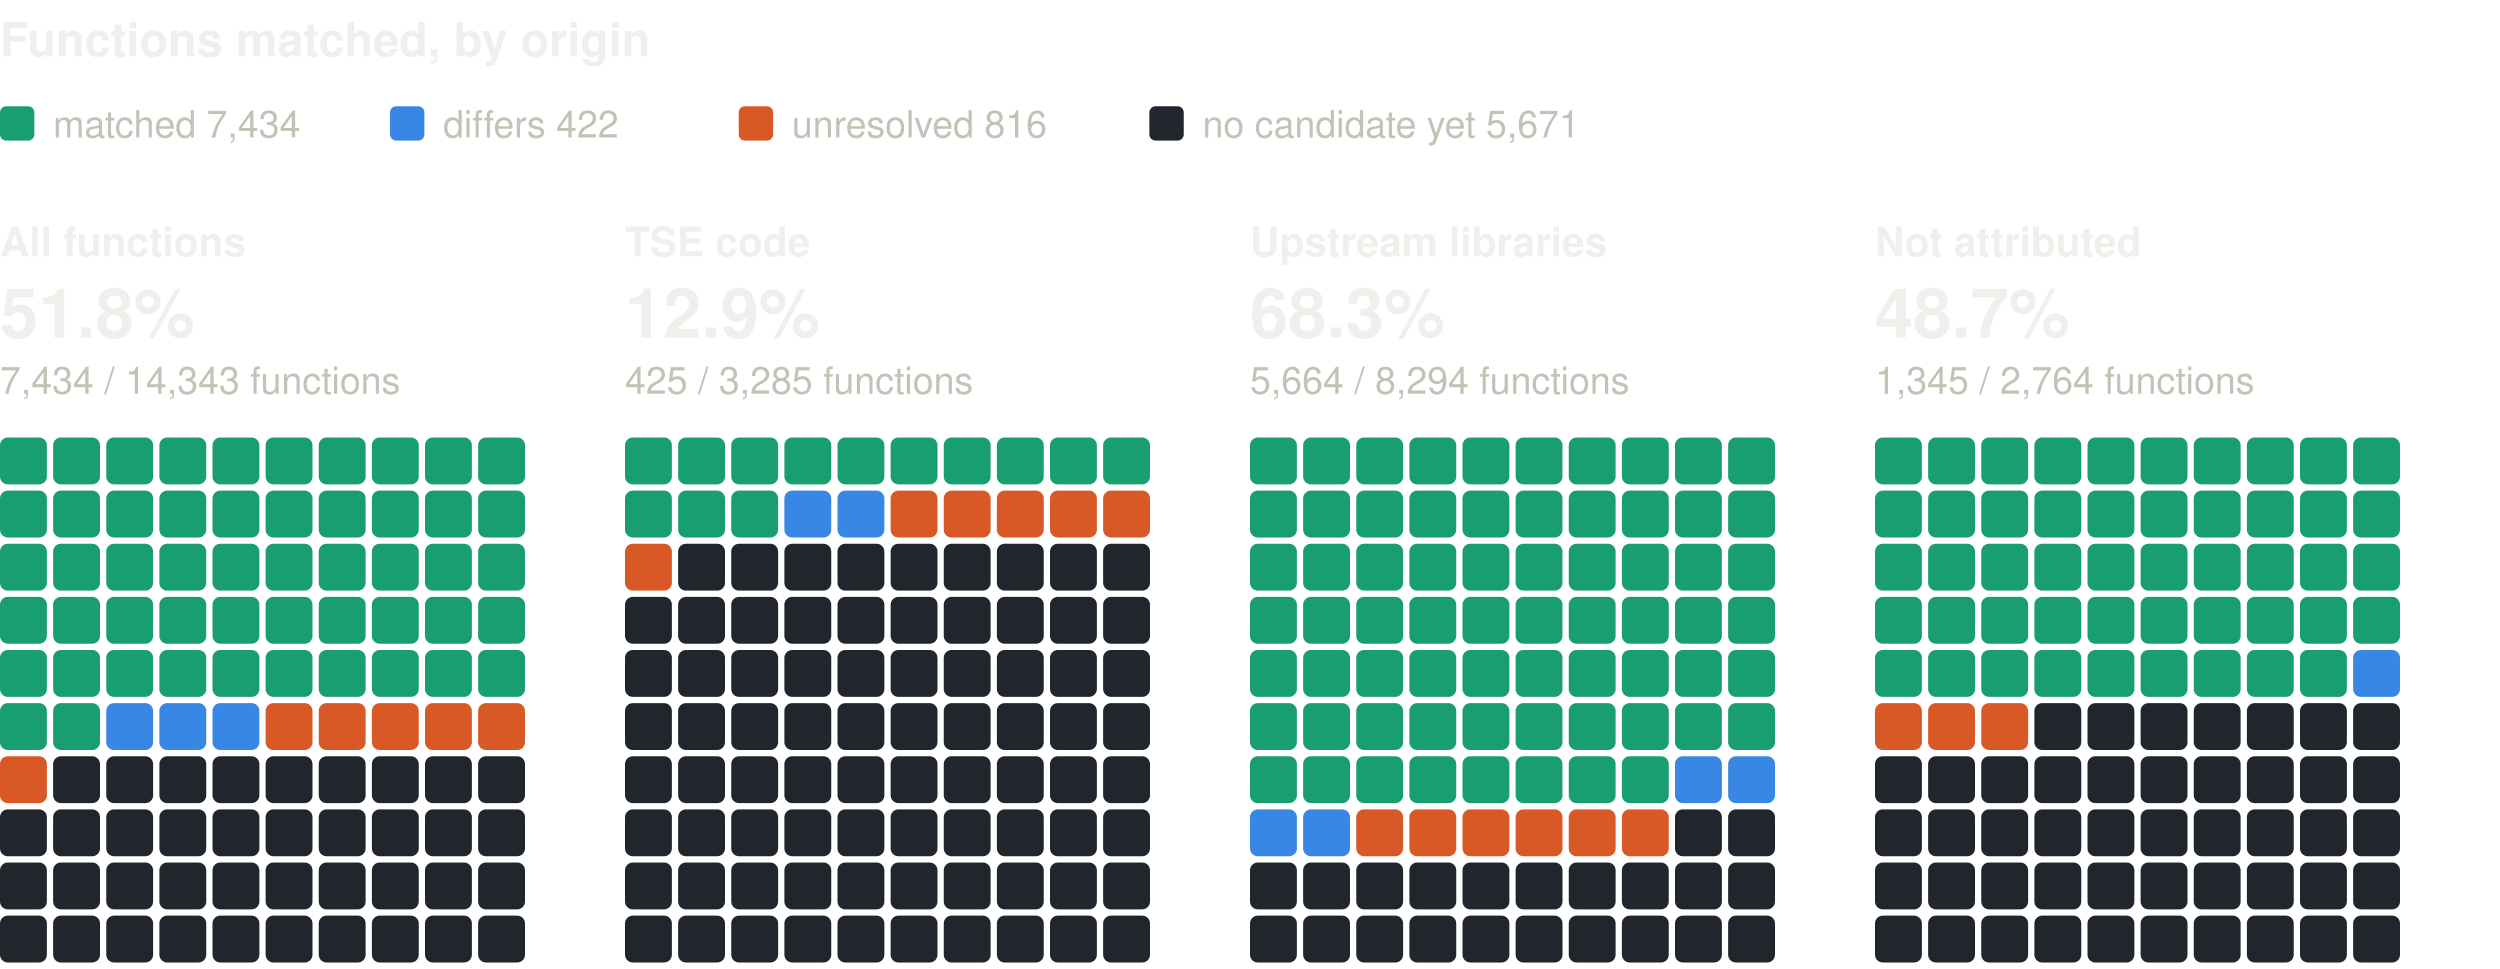
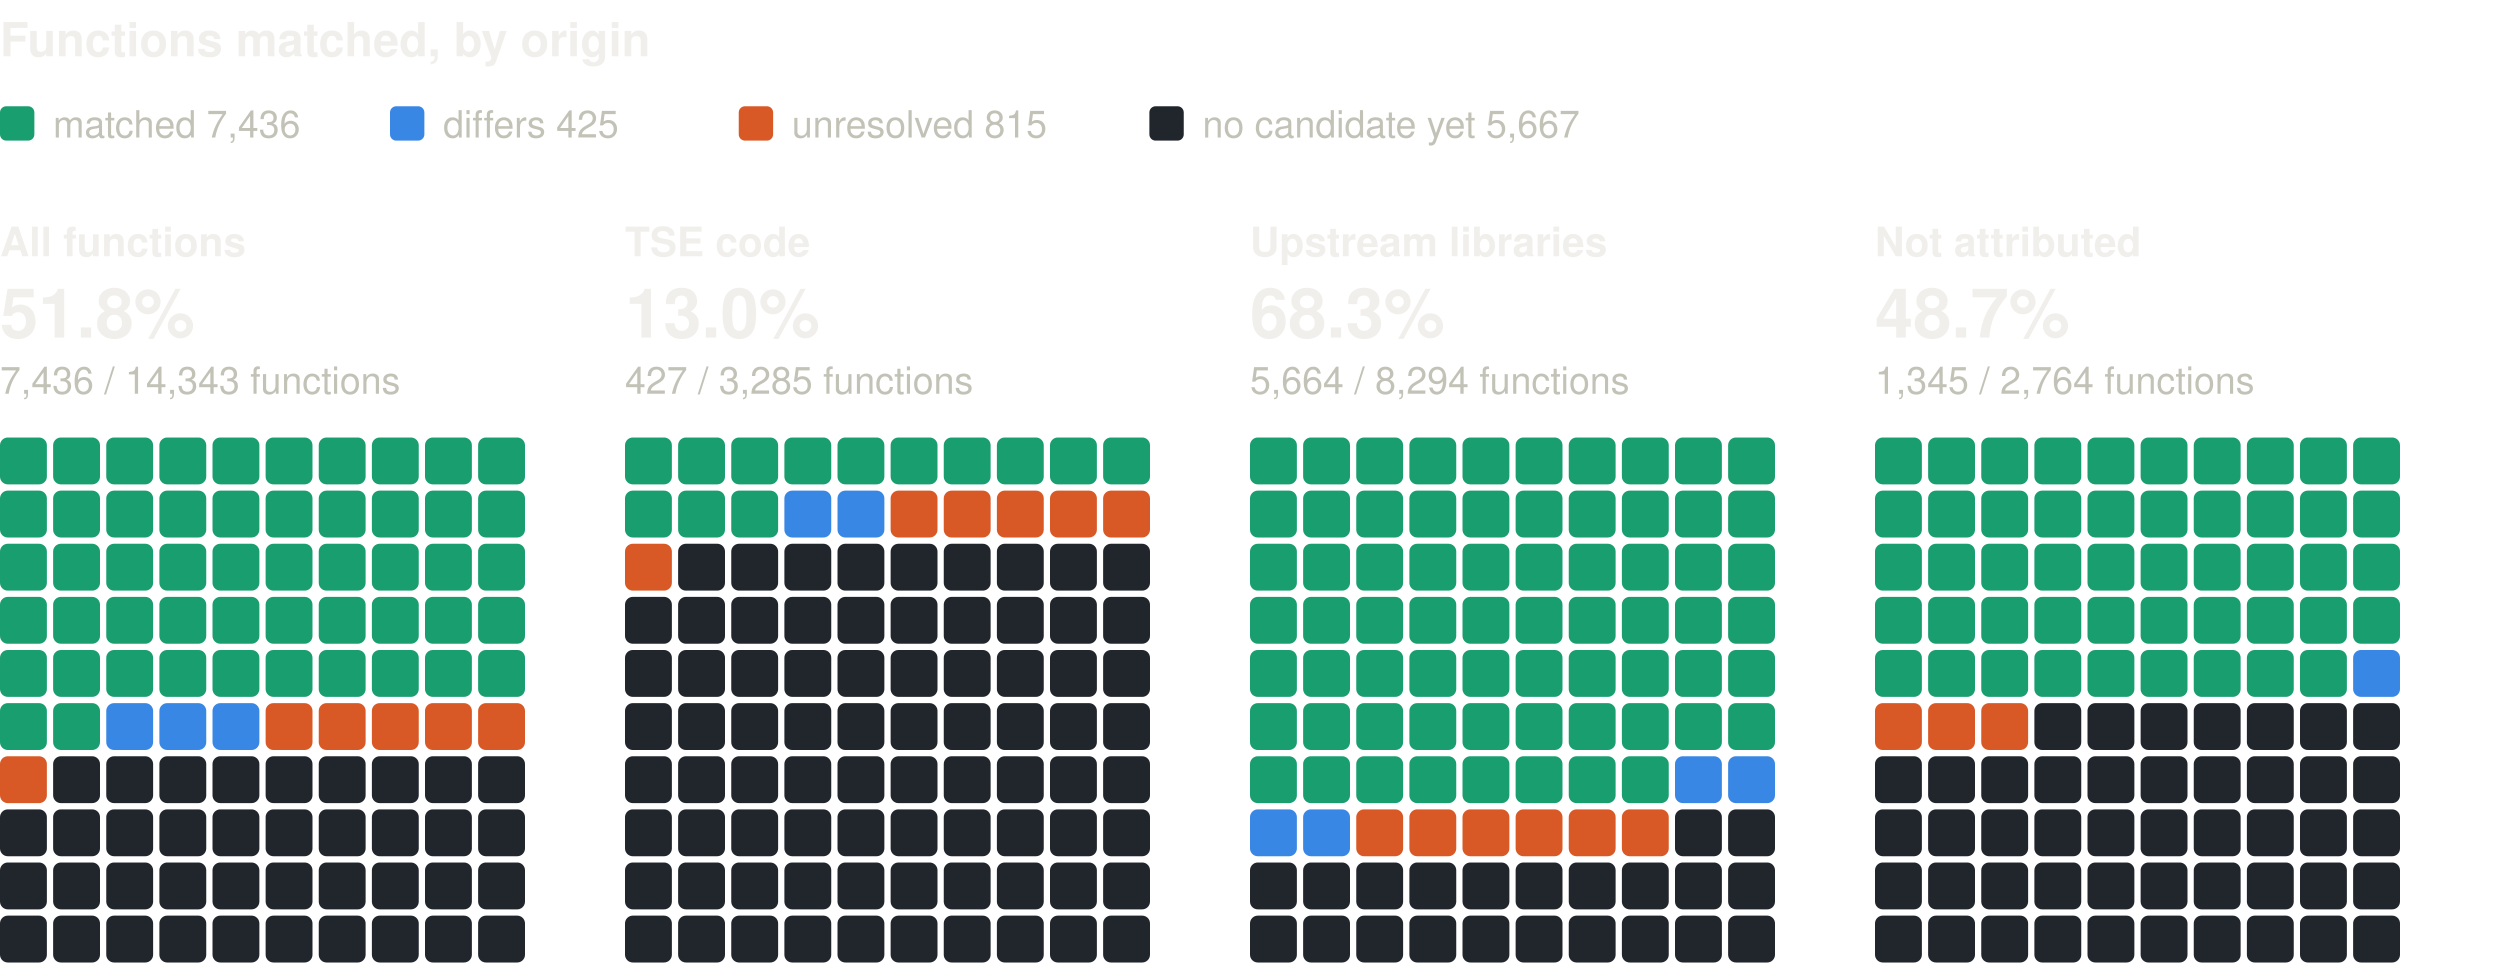
<svg xmlns="http://www.w3.org/2000/svg" width="800" height="310" viewBox="0 0 800 310" role="img" aria-label="Functions matched, by origin: one square per percent, coloured by verdict" font-family="system-ui, -apple-system, 'Segoe UI', Helvetica, Arial, sans-serif">
  <text x="0" y="18" font-size="15" fill="#f0efec" font-weight="600">Functions matched, by origin</text>
  <rect x="0" y="34" width="11" height="11" rx="2" fill="#199e70" />
-   <text x="17" y="44" font-size="12" fill="#c3c2b7">matched 7,434</text>
+   <text x="17" y="44" font-size="12" fill="#c3c2b7">matched 7,436</text>
  <rect x="124.8" y="34" width="11" height="11" rx="2" fill="#3987e5" />
-   <text x="141.8" y="44" font-size="12" fill="#c3c2b7">differs 422</text>
+   <text x="141.8" y="44" font-size="12" fill="#c3c2b7">differs 425</text>
  <rect x="236.4" y="34" width="11" height="11" rx="2" fill="#d95926" />
-   <text x="253.4" y="44" font-size="12" fill="#c3c2b7">unresolved 816</text>
+   <text x="253.4" y="44" font-size="12" fill="#c3c2b7">unresolved 815</text>
  <rect x="367.8" y="34" width="11" height="11" rx="2" fill="#21262d" />
-   <text x="384.8" y="44" font-size="12" fill="#c3c2b7">no candidate yet 5,671</text>
+   <text x="384.8" y="44" font-size="12" fill="#c3c2b7">no candidate yet 5,667</text>
  <text x="0" y="82" font-size="13" fill="#f0efec" font-weight="600">All functions</text>
  <text x="0" y="108" font-size="22" fill="#f0efec" font-weight="600">51.8%</text>
-   <text x="0" y="126" font-size="12" fill="#c3c2b7">7,434 / 14,343 functions</text>
+   <text x="0" y="126" font-size="12" fill="#c3c2b7">7,436 / 14,343 functions</text>
  <rect x="0" y="140" width="15" height="15" rx="2.5" fill="#199e70" />
  <rect x="17" y="140" width="15" height="15" rx="2.5" fill="#199e70" />
  <rect x="34" y="140" width="15" height="15" rx="2.5" fill="#199e70" />
  <rect x="51" y="140" width="15" height="15" rx="2.5" fill="#199e70" />
  <rect x="68" y="140" width="15" height="15" rx="2.5" fill="#199e70" />
  <rect x="85" y="140" width="15" height="15" rx="2.5" fill="#199e70" />
  <rect x="102" y="140" width="15" height="15" rx="2.5" fill="#199e70" />
  <rect x="119" y="140" width="15" height="15" rx="2.5" fill="#199e70" />
  <rect x="136" y="140" width="15" height="15" rx="2.5" fill="#199e70" />
  <rect x="153" y="140" width="15" height="15" rx="2.5" fill="#199e70" />
  <rect x="0" y="157" width="15" height="15" rx="2.5" fill="#199e70" />
  <rect x="17" y="157" width="15" height="15" rx="2.5" fill="#199e70" />
  <rect x="34" y="157" width="15" height="15" rx="2.5" fill="#199e70" />
  <rect x="51" y="157" width="15" height="15" rx="2.5" fill="#199e70" />
  <rect x="68" y="157" width="15" height="15" rx="2.5" fill="#199e70" />
  <rect x="85" y="157" width="15" height="15" rx="2.5" fill="#199e70" />
  <rect x="102" y="157" width="15" height="15" rx="2.5" fill="#199e70" />
  <rect x="119" y="157" width="15" height="15" rx="2.5" fill="#199e70" />
  <rect x="136" y="157" width="15" height="15" rx="2.5" fill="#199e70" />
  <rect x="153" y="157" width="15" height="15" rx="2.5" fill="#199e70" />
  <rect x="0" y="174" width="15" height="15" rx="2.5" fill="#199e70" />
  <rect x="17" y="174" width="15" height="15" rx="2.5" fill="#199e70" />
  <rect x="34" y="174" width="15" height="15" rx="2.5" fill="#199e70" />
  <rect x="51" y="174" width="15" height="15" rx="2.5" fill="#199e70" />
  <rect x="68" y="174" width="15" height="15" rx="2.5" fill="#199e70" />
  <rect x="85" y="174" width="15" height="15" rx="2.5" fill="#199e70" />
  <rect x="102" y="174" width="15" height="15" rx="2.5" fill="#199e70" />
  <rect x="119" y="174" width="15" height="15" rx="2.5" fill="#199e70" />
  <rect x="136" y="174" width="15" height="15" rx="2.5" fill="#199e70" />
  <rect x="153" y="174" width="15" height="15" rx="2.5" fill="#199e70" />
  <rect x="0" y="191" width="15" height="15" rx="2.5" fill="#199e70" />
  <rect x="17" y="191" width="15" height="15" rx="2.5" fill="#199e70" />
  <rect x="34" y="191" width="15" height="15" rx="2.5" fill="#199e70" />
  <rect x="51" y="191" width="15" height="15" rx="2.5" fill="#199e70" />
  <rect x="68" y="191" width="15" height="15" rx="2.5" fill="#199e70" />
  <rect x="85" y="191" width="15" height="15" rx="2.5" fill="#199e70" />
  <rect x="102" y="191" width="15" height="15" rx="2.5" fill="#199e70" />
  <rect x="119" y="191" width="15" height="15" rx="2.5" fill="#199e70" />
  <rect x="136" y="191" width="15" height="15" rx="2.5" fill="#199e70" />
  <rect x="153" y="191" width="15" height="15" rx="2.5" fill="#199e70" />
  <rect x="0" y="208" width="15" height="15" rx="2.5" fill="#199e70" />
  <rect x="17" y="208" width="15" height="15" rx="2.5" fill="#199e70" />
  <rect x="34" y="208" width="15" height="15" rx="2.5" fill="#199e70" />
  <rect x="51" y="208" width="15" height="15" rx="2.5" fill="#199e70" />
  <rect x="68" y="208" width="15" height="15" rx="2.5" fill="#199e70" />
  <rect x="85" y="208" width="15" height="15" rx="2.5" fill="#199e70" />
  <rect x="102" y="208" width="15" height="15" rx="2.5" fill="#199e70" />
  <rect x="119" y="208" width="15" height="15" rx="2.5" fill="#199e70" />
  <rect x="136" y="208" width="15" height="15" rx="2.5" fill="#199e70" />
  <rect x="153" y="208" width="15" height="15" rx="2.5" fill="#199e70" />
  <rect x="0" y="225" width="15" height="15" rx="2.5" fill="#199e70" />
  <rect x="17" y="225" width="15" height="15" rx="2.5" fill="#199e70" />
  <rect x="34" y="225" width="15" height="15" rx="2.5" fill="#3987e5" />
  <rect x="51" y="225" width="15" height="15" rx="2.5" fill="#3987e5" />
  <rect x="68" y="225" width="15" height="15" rx="2.5" fill="#3987e5" />
  <rect x="85" y="225" width="15" height="15" rx="2.5" fill="#d95926" />
  <rect x="102" y="225" width="15" height="15" rx="2.5" fill="#d95926" />
  <rect x="119" y="225" width="15" height="15" rx="2.5" fill="#d95926" />
  <rect x="136" y="225" width="15" height="15" rx="2.5" fill="#d95926" />
  <rect x="153" y="225" width="15" height="15" rx="2.5" fill="#d95926" />
  <rect x="0" y="242" width="15" height="15" rx="2.5" fill="#d95926" />
  <rect x="17" y="242" width="15" height="15" rx="2.5" fill="#21262d" />
  <rect x="34" y="242" width="15" height="15" rx="2.5" fill="#21262d" />
  <rect x="51" y="242" width="15" height="15" rx="2.5" fill="#21262d" />
  <rect x="68" y="242" width="15" height="15" rx="2.5" fill="#21262d" />
  <rect x="85" y="242" width="15" height="15" rx="2.5" fill="#21262d" />
  <rect x="102" y="242" width="15" height="15" rx="2.5" fill="#21262d" />
  <rect x="119" y="242" width="15" height="15" rx="2.5" fill="#21262d" />
  <rect x="136" y="242" width="15" height="15" rx="2.5" fill="#21262d" />
  <rect x="153" y="242" width="15" height="15" rx="2.5" fill="#21262d" />
  <rect x="0" y="259" width="15" height="15" rx="2.5" fill="#21262d" />
  <rect x="17" y="259" width="15" height="15" rx="2.5" fill="#21262d" />
  <rect x="34" y="259" width="15" height="15" rx="2.5" fill="#21262d" />
  <rect x="51" y="259" width="15" height="15" rx="2.5" fill="#21262d" />
  <rect x="68" y="259" width="15" height="15" rx="2.5" fill="#21262d" />
  <rect x="85" y="259" width="15" height="15" rx="2.5" fill="#21262d" />
  <rect x="102" y="259" width="15" height="15" rx="2.5" fill="#21262d" />
  <rect x="119" y="259" width="15" height="15" rx="2.5" fill="#21262d" />
  <rect x="136" y="259" width="15" height="15" rx="2.5" fill="#21262d" />
  <rect x="153" y="259" width="15" height="15" rx="2.5" fill="#21262d" />
  <rect x="0" y="276" width="15" height="15" rx="2.5" fill="#21262d" />
  <rect x="17" y="276" width="15" height="15" rx="2.5" fill="#21262d" />
  <rect x="34" y="276" width="15" height="15" rx="2.5" fill="#21262d" />
  <rect x="51" y="276" width="15" height="15" rx="2.5" fill="#21262d" />
  <rect x="68" y="276" width="15" height="15" rx="2.5" fill="#21262d" />
  <rect x="85" y="276" width="15" height="15" rx="2.5" fill="#21262d" />
  <rect x="102" y="276" width="15" height="15" rx="2.5" fill="#21262d" />
  <rect x="119" y="276" width="15" height="15" rx="2.5" fill="#21262d" />
  <rect x="136" y="276" width="15" height="15" rx="2.5" fill="#21262d" />
  <rect x="153" y="276" width="15" height="15" rx="2.5" fill="#21262d" />
  <rect x="0" y="293" width="15" height="15" rx="2.5" fill="#21262d" />
  <rect x="17" y="293" width="15" height="15" rx="2.5" fill="#21262d" />
  <rect x="34" y="293" width="15" height="15" rx="2.5" fill="#21262d" />
  <rect x="51" y="293" width="15" height="15" rx="2.5" fill="#21262d" />
  <rect x="68" y="293" width="15" height="15" rx="2.5" fill="#21262d" />
  <rect x="85" y="293" width="15" height="15" rx="2.5" fill="#21262d" />
  <rect x="102" y="293" width="15" height="15" rx="2.5" fill="#21262d" />
  <rect x="119" y="293" width="15" height="15" rx="2.5" fill="#21262d" />
  <rect x="136" y="293" width="15" height="15" rx="2.5" fill="#21262d" />
  <rect x="153" y="293" width="15" height="15" rx="2.5" fill="#21262d" />
  <text x="200" y="82" font-size="13" fill="#f0efec" font-weight="600">TSE code</text>
-   <text x="200" y="108" font-size="22" fill="#f0efec" font-weight="600">12.9%</text>
-   <text x="200" y="126" font-size="12" fill="#c3c2b7">425 / 3,285 functions</text>
+   <text x="200" y="108" font-size="22" fill="#f0efec" font-weight="600">13.0%</text>
+   <text x="200" y="126" font-size="12" fill="#c3c2b7">427 / 3,285 functions</text>
  <rect x="200" y="140" width="15" height="15" rx="2.5" fill="#199e70" />
  <rect x="217" y="140" width="15" height="15" rx="2.5" fill="#199e70" />
  <rect x="234" y="140" width="15" height="15" rx="2.5" fill="#199e70" />
  <rect x="251" y="140" width="15" height="15" rx="2.5" fill="#199e70" />
  <rect x="268" y="140" width="15" height="15" rx="2.5" fill="#199e70" />
  <rect x="285" y="140" width="15" height="15" rx="2.5" fill="#199e70" />
  <rect x="302" y="140" width="15" height="15" rx="2.5" fill="#199e70" />
  <rect x="319" y="140" width="15" height="15" rx="2.5" fill="#199e70" />
  <rect x="336" y="140" width="15" height="15" rx="2.5" fill="#199e70" />
  <rect x="353" y="140" width="15" height="15" rx="2.5" fill="#199e70" />
  <rect x="200" y="157" width="15" height="15" rx="2.5" fill="#199e70" />
  <rect x="217" y="157" width="15" height="15" rx="2.5" fill="#199e70" />
  <rect x="234" y="157" width="15" height="15" rx="2.5" fill="#199e70" />
  <rect x="251" y="157" width="15" height="15" rx="2.5" fill="#3987e5" />
  <rect x="268" y="157" width="15" height="15" rx="2.5" fill="#3987e5" />
  <rect x="285" y="157" width="15" height="15" rx="2.5" fill="#d95926" />
  <rect x="302" y="157" width="15" height="15" rx="2.5" fill="#d95926" />
  <rect x="319" y="157" width="15" height="15" rx="2.5" fill="#d95926" />
  <rect x="336" y="157" width="15" height="15" rx="2.5" fill="#d95926" />
  <rect x="353" y="157" width="15" height="15" rx="2.5" fill="#d95926" />
  <rect x="200" y="174" width="15" height="15" rx="2.5" fill="#d95926" />
  <rect x="217" y="174" width="15" height="15" rx="2.5" fill="#21262d" />
  <rect x="234" y="174" width="15" height="15" rx="2.5" fill="#21262d" />
  <rect x="251" y="174" width="15" height="15" rx="2.5" fill="#21262d" />
  <rect x="268" y="174" width="15" height="15" rx="2.5" fill="#21262d" />
  <rect x="285" y="174" width="15" height="15" rx="2.5" fill="#21262d" />
  <rect x="302" y="174" width="15" height="15" rx="2.5" fill="#21262d" />
  <rect x="319" y="174" width="15" height="15" rx="2.5" fill="#21262d" />
  <rect x="336" y="174" width="15" height="15" rx="2.5" fill="#21262d" />
  <rect x="353" y="174" width="15" height="15" rx="2.5" fill="#21262d" />
  <rect x="200" y="191" width="15" height="15" rx="2.5" fill="#21262d" />
  <rect x="217" y="191" width="15" height="15" rx="2.5" fill="#21262d" />
  <rect x="234" y="191" width="15" height="15" rx="2.5" fill="#21262d" />
  <rect x="251" y="191" width="15" height="15" rx="2.5" fill="#21262d" />
  <rect x="268" y="191" width="15" height="15" rx="2.5" fill="#21262d" />
  <rect x="285" y="191" width="15" height="15" rx="2.5" fill="#21262d" />
  <rect x="302" y="191" width="15" height="15" rx="2.5" fill="#21262d" />
  <rect x="319" y="191" width="15" height="15" rx="2.5" fill="#21262d" />
  <rect x="336" y="191" width="15" height="15" rx="2.5" fill="#21262d" />
  <rect x="353" y="191" width="15" height="15" rx="2.5" fill="#21262d" />
  <rect x="200" y="208" width="15" height="15" rx="2.5" fill="#21262d" />
  <rect x="217" y="208" width="15" height="15" rx="2.5" fill="#21262d" />
  <rect x="234" y="208" width="15" height="15" rx="2.5" fill="#21262d" />
  <rect x="251" y="208" width="15" height="15" rx="2.5" fill="#21262d" />
  <rect x="268" y="208" width="15" height="15" rx="2.5" fill="#21262d" />
  <rect x="285" y="208" width="15" height="15" rx="2.5" fill="#21262d" />
  <rect x="302" y="208" width="15" height="15" rx="2.5" fill="#21262d" />
  <rect x="319" y="208" width="15" height="15" rx="2.5" fill="#21262d" />
  <rect x="336" y="208" width="15" height="15" rx="2.5" fill="#21262d" />
  <rect x="353" y="208" width="15" height="15" rx="2.5" fill="#21262d" />
  <rect x="200" y="225" width="15" height="15" rx="2.5" fill="#21262d" />
  <rect x="217" y="225" width="15" height="15" rx="2.5" fill="#21262d" />
  <rect x="234" y="225" width="15" height="15" rx="2.5" fill="#21262d" />
  <rect x="251" y="225" width="15" height="15" rx="2.5" fill="#21262d" />
  <rect x="268" y="225" width="15" height="15" rx="2.5" fill="#21262d" />
  <rect x="285" y="225" width="15" height="15" rx="2.5" fill="#21262d" />
  <rect x="302" y="225" width="15" height="15" rx="2.5" fill="#21262d" />
  <rect x="319" y="225" width="15" height="15" rx="2.5" fill="#21262d" />
  <rect x="336" y="225" width="15" height="15" rx="2.5" fill="#21262d" />
  <rect x="353" y="225" width="15" height="15" rx="2.5" fill="#21262d" />
  <rect x="200" y="242" width="15" height="15" rx="2.5" fill="#21262d" />
  <rect x="217" y="242" width="15" height="15" rx="2.5" fill="#21262d" />
  <rect x="234" y="242" width="15" height="15" rx="2.5" fill="#21262d" />
  <rect x="251" y="242" width="15" height="15" rx="2.5" fill="#21262d" />
  <rect x="268" y="242" width="15" height="15" rx="2.5" fill="#21262d" />
  <rect x="285" y="242" width="15" height="15" rx="2.5" fill="#21262d" />
  <rect x="302" y="242" width="15" height="15" rx="2.5" fill="#21262d" />
  <rect x="319" y="242" width="15" height="15" rx="2.5" fill="#21262d" />
  <rect x="336" y="242" width="15" height="15" rx="2.5" fill="#21262d" />
  <rect x="353" y="242" width="15" height="15" rx="2.5" fill="#21262d" />
  <rect x="200" y="259" width="15" height="15" rx="2.5" fill="#21262d" />
  <rect x="217" y="259" width="15" height="15" rx="2.5" fill="#21262d" />
  <rect x="234" y="259" width="15" height="15" rx="2.5" fill="#21262d" />
  <rect x="251" y="259" width="15" height="15" rx="2.5" fill="#21262d" />
  <rect x="268" y="259" width="15" height="15" rx="2.5" fill="#21262d" />
  <rect x="285" y="259" width="15" height="15" rx="2.5" fill="#21262d" />
  <rect x="302" y="259" width="15" height="15" rx="2.5" fill="#21262d" />
  <rect x="319" y="259" width="15" height="15" rx="2.5" fill="#21262d" />
  <rect x="336" y="259" width="15" height="15" rx="2.5" fill="#21262d" />
  <rect x="353" y="259" width="15" height="15" rx="2.5" fill="#21262d" />
  <rect x="200" y="276" width="15" height="15" rx="2.5" fill="#21262d" />
  <rect x="217" y="276" width="15" height="15" rx="2.5" fill="#21262d" />
  <rect x="234" y="276" width="15" height="15" rx="2.5" fill="#21262d" />
  <rect x="251" y="276" width="15" height="15" rx="2.5" fill="#21262d" />
  <rect x="268" y="276" width="15" height="15" rx="2.5" fill="#21262d" />
  <rect x="285" y="276" width="15" height="15" rx="2.5" fill="#21262d" />
  <rect x="302" y="276" width="15" height="15" rx="2.5" fill="#21262d" />
  <rect x="319" y="276" width="15" height="15" rx="2.5" fill="#21262d" />
  <rect x="336" y="276" width="15" height="15" rx="2.5" fill="#21262d" />
  <rect x="353" y="276" width="15" height="15" rx="2.5" fill="#21262d" />
  <rect x="200" y="293" width="15" height="15" rx="2.5" fill="#21262d" />
  <rect x="217" y="293" width="15" height="15" rx="2.5" fill="#21262d" />
  <rect x="234" y="293" width="15" height="15" rx="2.5" fill="#21262d" />
  <rect x="251" y="293" width="15" height="15" rx="2.5" fill="#21262d" />
  <rect x="268" y="293" width="15" height="15" rx="2.5" fill="#21262d" />
  <rect x="285" y="293" width="15" height="15" rx="2.5" fill="#21262d" />
  <rect x="302" y="293" width="15" height="15" rx="2.5" fill="#21262d" />
  <rect x="319" y="293" width="15" height="15" rx="2.5" fill="#21262d" />
  <rect x="336" y="293" width="15" height="15" rx="2.5" fill="#21262d" />
  <rect x="353" y="293" width="15" height="15" rx="2.5" fill="#21262d" />
  <text x="400" y="82" font-size="13" fill="#f0efec" font-weight="600">Upstream libraries</text>
  <text x="400" y="108" font-size="22" fill="#f0efec" font-weight="600">68.3%</text>
  <text x="400" y="126" font-size="12" fill="#c3c2b7">5,664 / 8,294 functions</text>
  <rect x="400" y="140" width="15" height="15" rx="2.5" fill="#199e70" />
  <rect x="417" y="140" width="15" height="15" rx="2.5" fill="#199e70" />
  <rect x="434" y="140" width="15" height="15" rx="2.5" fill="#199e70" />
  <rect x="451" y="140" width="15" height="15" rx="2.5" fill="#199e70" />
  <rect x="468" y="140" width="15" height="15" rx="2.5" fill="#199e70" />
  <rect x="485" y="140" width="15" height="15" rx="2.5" fill="#199e70" />
  <rect x="502" y="140" width="15" height="15" rx="2.5" fill="#199e70" />
  <rect x="519" y="140" width="15" height="15" rx="2.5" fill="#199e70" />
  <rect x="536" y="140" width="15" height="15" rx="2.5" fill="#199e70" />
  <rect x="553" y="140" width="15" height="15" rx="2.5" fill="#199e70" />
  <rect x="400" y="157" width="15" height="15" rx="2.5" fill="#199e70" />
  <rect x="417" y="157" width="15" height="15" rx="2.5" fill="#199e70" />
  <rect x="434" y="157" width="15" height="15" rx="2.5" fill="#199e70" />
  <rect x="451" y="157" width="15" height="15" rx="2.5" fill="#199e70" />
  <rect x="468" y="157" width="15" height="15" rx="2.5" fill="#199e70" />
  <rect x="485" y="157" width="15" height="15" rx="2.5" fill="#199e70" />
  <rect x="502" y="157" width="15" height="15" rx="2.5" fill="#199e70" />
  <rect x="519" y="157" width="15" height="15" rx="2.5" fill="#199e70" />
  <rect x="536" y="157" width="15" height="15" rx="2.5" fill="#199e70" />
  <rect x="553" y="157" width="15" height="15" rx="2.5" fill="#199e70" />
  <rect x="400" y="174" width="15" height="15" rx="2.5" fill="#199e70" />
  <rect x="417" y="174" width="15" height="15" rx="2.5" fill="#199e70" />
  <rect x="434" y="174" width="15" height="15" rx="2.5" fill="#199e70" />
  <rect x="451" y="174" width="15" height="15" rx="2.5" fill="#199e70" />
  <rect x="468" y="174" width="15" height="15" rx="2.5" fill="#199e70" />
  <rect x="485" y="174" width="15" height="15" rx="2.5" fill="#199e70" />
  <rect x="502" y="174" width="15" height="15" rx="2.5" fill="#199e70" />
  <rect x="519" y="174" width="15" height="15" rx="2.5" fill="#199e70" />
  <rect x="536" y="174" width="15" height="15" rx="2.5" fill="#199e70" />
  <rect x="553" y="174" width="15" height="15" rx="2.5" fill="#199e70" />
  <rect x="400" y="191" width="15" height="15" rx="2.5" fill="#199e70" />
  <rect x="417" y="191" width="15" height="15" rx="2.5" fill="#199e70" />
  <rect x="434" y="191" width="15" height="15" rx="2.5" fill="#199e70" />
  <rect x="451" y="191" width="15" height="15" rx="2.5" fill="#199e70" />
  <rect x="468" y="191" width="15" height="15" rx="2.5" fill="#199e70" />
  <rect x="485" y="191" width="15" height="15" rx="2.5" fill="#199e70" />
  <rect x="502" y="191" width="15" height="15" rx="2.5" fill="#199e70" />
  <rect x="519" y="191" width="15" height="15" rx="2.5" fill="#199e70" />
  <rect x="536" y="191" width="15" height="15" rx="2.5" fill="#199e70" />
  <rect x="553" y="191" width="15" height="15" rx="2.5" fill="#199e70" />
  <rect x="400" y="208" width="15" height="15" rx="2.5" fill="#199e70" />
  <rect x="417" y="208" width="15" height="15" rx="2.5" fill="#199e70" />
  <rect x="434" y="208" width="15" height="15" rx="2.5" fill="#199e70" />
  <rect x="451" y="208" width="15" height="15" rx="2.5" fill="#199e70" />
  <rect x="468" y="208" width="15" height="15" rx="2.5" fill="#199e70" />
  <rect x="485" y="208" width="15" height="15" rx="2.5" fill="#199e70" />
  <rect x="502" y="208" width="15" height="15" rx="2.5" fill="#199e70" />
  <rect x="519" y="208" width="15" height="15" rx="2.5" fill="#199e70" />
  <rect x="536" y="208" width="15" height="15" rx="2.5" fill="#199e70" />
  <rect x="553" y="208" width="15" height="15" rx="2.5" fill="#199e70" />
  <rect x="400" y="225" width="15" height="15" rx="2.5" fill="#199e70" />
  <rect x="417" y="225" width="15" height="15" rx="2.5" fill="#199e70" />
  <rect x="434" y="225" width="15" height="15" rx="2.5" fill="#199e70" />
  <rect x="451" y="225" width="15" height="15" rx="2.5" fill="#199e70" />
  <rect x="468" y="225" width="15" height="15" rx="2.5" fill="#199e70" />
  <rect x="485" y="225" width="15" height="15" rx="2.5" fill="#199e70" />
  <rect x="502" y="225" width="15" height="15" rx="2.5" fill="#199e70" />
  <rect x="519" y="225" width="15" height="15" rx="2.5" fill="#199e70" />
  <rect x="536" y="225" width="15" height="15" rx="2.5" fill="#199e70" />
  <rect x="553" y="225" width="15" height="15" rx="2.5" fill="#199e70" />
  <rect x="400" y="242" width="15" height="15" rx="2.5" fill="#199e70" />
  <rect x="417" y="242" width="15" height="15" rx="2.5" fill="#199e70" />
  <rect x="434" y="242" width="15" height="15" rx="2.5" fill="#199e70" />
  <rect x="451" y="242" width="15" height="15" rx="2.5" fill="#199e70" />
  <rect x="468" y="242" width="15" height="15" rx="2.5" fill="#199e70" />
  <rect x="485" y="242" width="15" height="15" rx="2.5" fill="#199e70" />
  <rect x="502" y="242" width="15" height="15" rx="2.5" fill="#199e70" />
  <rect x="519" y="242" width="15" height="15" rx="2.5" fill="#199e70" />
  <rect x="536" y="242" width="15" height="15" rx="2.5" fill="#3987e5" />
  <rect x="553" y="242" width="15" height="15" rx="2.5" fill="#3987e5" />
  <rect x="400" y="259" width="15" height="15" rx="2.5" fill="#3987e5" />
  <rect x="417" y="259" width="15" height="15" rx="2.5" fill="#3987e5" />
  <rect x="434" y="259" width="15" height="15" rx="2.5" fill="#d95926" />
  <rect x="451" y="259" width="15" height="15" rx="2.5" fill="#d95926" />
  <rect x="468" y="259" width="15" height="15" rx="2.5" fill="#d95926" />
  <rect x="485" y="259" width="15" height="15" rx="2.5" fill="#d95926" />
  <rect x="502" y="259" width="15" height="15" rx="2.5" fill="#d95926" />
  <rect x="519" y="259" width="15" height="15" rx="2.5" fill="#d95926" />
  <rect x="536" y="259" width="15" height="15" rx="2.5" fill="#21262d" />
  <rect x="553" y="259" width="15" height="15" rx="2.5" fill="#21262d" />
  <rect x="400" y="276" width="15" height="15" rx="2.5" fill="#21262d" />
  <rect x="417" y="276" width="15" height="15" rx="2.5" fill="#21262d" />
  <rect x="434" y="276" width="15" height="15" rx="2.5" fill="#21262d" />
  <rect x="451" y="276" width="15" height="15" rx="2.5" fill="#21262d" />
  <rect x="468" y="276" width="15" height="15" rx="2.5" fill="#21262d" />
  <rect x="485" y="276" width="15" height="15" rx="2.5" fill="#21262d" />
  <rect x="502" y="276" width="15" height="15" rx="2.5" fill="#21262d" />
  <rect x="519" y="276" width="15" height="15" rx="2.5" fill="#21262d" />
  <rect x="536" y="276" width="15" height="15" rx="2.5" fill="#21262d" />
  <rect x="553" y="276" width="15" height="15" rx="2.5" fill="#21262d" />
  <rect x="400" y="293" width="15" height="15" rx="2.5" fill="#21262d" />
  <rect x="417" y="293" width="15" height="15" rx="2.5" fill="#21262d" />
  <rect x="434" y="293" width="15" height="15" rx="2.5" fill="#21262d" />
  <rect x="451" y="293" width="15" height="15" rx="2.5" fill="#21262d" />
  <rect x="468" y="293" width="15" height="15" rx="2.5" fill="#21262d" />
  <rect x="485" y="293" width="15" height="15" rx="2.5" fill="#21262d" />
  <rect x="502" y="293" width="15" height="15" rx="2.5" fill="#21262d" />
  <rect x="519" y="293" width="15" height="15" rx="2.5" fill="#21262d" />
  <rect x="536" y="293" width="15" height="15" rx="2.5" fill="#21262d" />
  <rect x="553" y="293" width="15" height="15" rx="2.5" fill="#21262d" />
  <text x="600" y="82" font-size="13" fill="#f0efec" font-weight="600">Not attributed</text>
  <text x="600" y="108" font-size="22" fill="#f0efec" font-weight="600">48.7%</text>
  <text x="600" y="126" font-size="12" fill="#c3c2b7">1,345 / 2,764 functions</text>
  <rect x="600" y="140" width="15" height="15" rx="2.5" fill="#199e70" />
  <rect x="617" y="140" width="15" height="15" rx="2.5" fill="#199e70" />
  <rect x="634" y="140" width="15" height="15" rx="2.5" fill="#199e70" />
  <rect x="651" y="140" width="15" height="15" rx="2.5" fill="#199e70" />
  <rect x="668" y="140" width="15" height="15" rx="2.5" fill="#199e70" />
  <rect x="685" y="140" width="15" height="15" rx="2.5" fill="#199e70" />
  <rect x="702" y="140" width="15" height="15" rx="2.5" fill="#199e70" />
  <rect x="719" y="140" width="15" height="15" rx="2.5" fill="#199e70" />
  <rect x="736" y="140" width="15" height="15" rx="2.5" fill="#199e70" />
  <rect x="753" y="140" width="15" height="15" rx="2.5" fill="#199e70" />
  <rect x="600" y="157" width="15" height="15" rx="2.5" fill="#199e70" />
  <rect x="617" y="157" width="15" height="15" rx="2.5" fill="#199e70" />
  <rect x="634" y="157" width="15" height="15" rx="2.5" fill="#199e70" />
  <rect x="651" y="157" width="15" height="15" rx="2.5" fill="#199e70" />
  <rect x="668" y="157" width="15" height="15" rx="2.5" fill="#199e70" />
  <rect x="685" y="157" width="15" height="15" rx="2.5" fill="#199e70" />
  <rect x="702" y="157" width="15" height="15" rx="2.5" fill="#199e70" />
  <rect x="719" y="157" width="15" height="15" rx="2.5" fill="#199e70" />
  <rect x="736" y="157" width="15" height="15" rx="2.5" fill="#199e70" />
  <rect x="753" y="157" width="15" height="15" rx="2.5" fill="#199e70" />
  <rect x="600" y="174" width="15" height="15" rx="2.5" fill="#199e70" />
  <rect x="617" y="174" width="15" height="15" rx="2.5" fill="#199e70" />
  <rect x="634" y="174" width="15" height="15" rx="2.5" fill="#199e70" />
  <rect x="651" y="174" width="15" height="15" rx="2.5" fill="#199e70" />
  <rect x="668" y="174" width="15" height="15" rx="2.5" fill="#199e70" />
  <rect x="685" y="174" width="15" height="15" rx="2.5" fill="#199e70" />
  <rect x="702" y="174" width="15" height="15" rx="2.5" fill="#199e70" />
  <rect x="719" y="174" width="15" height="15" rx="2.5" fill="#199e70" />
  <rect x="736" y="174" width="15" height="15" rx="2.5" fill="#199e70" />
  <rect x="753" y="174" width="15" height="15" rx="2.5" fill="#199e70" />
  <rect x="600" y="191" width="15" height="15" rx="2.5" fill="#199e70" />
  <rect x="617" y="191" width="15" height="15" rx="2.5" fill="#199e70" />
  <rect x="634" y="191" width="15" height="15" rx="2.5" fill="#199e70" />
  <rect x="651" y="191" width="15" height="15" rx="2.5" fill="#199e70" />
  <rect x="668" y="191" width="15" height="15" rx="2.5" fill="#199e70" />
  <rect x="685" y="191" width="15" height="15" rx="2.5" fill="#199e70" />
  <rect x="702" y="191" width="15" height="15" rx="2.5" fill="#199e70" />
  <rect x="719" y="191" width="15" height="15" rx="2.5" fill="#199e70" />
  <rect x="736" y="191" width="15" height="15" rx="2.5" fill="#199e70" />
  <rect x="753" y="191" width="15" height="15" rx="2.5" fill="#199e70" />
  <rect x="600" y="208" width="15" height="15" rx="2.5" fill="#199e70" />
  <rect x="617" y="208" width="15" height="15" rx="2.5" fill="#199e70" />
  <rect x="634" y="208" width="15" height="15" rx="2.5" fill="#199e70" />
  <rect x="651" y="208" width="15" height="15" rx="2.5" fill="#199e70" />
  <rect x="668" y="208" width="15" height="15" rx="2.5" fill="#199e70" />
  <rect x="685" y="208" width="15" height="15" rx="2.5" fill="#199e70" />
  <rect x="702" y="208" width="15" height="15" rx="2.5" fill="#199e70" />
  <rect x="719" y="208" width="15" height="15" rx="2.5" fill="#199e70" />
  <rect x="736" y="208" width="15" height="15" rx="2.5" fill="#199e70" />
  <rect x="753" y="208" width="15" height="15" rx="2.5" fill="#3987e5" />
  <rect x="600" y="225" width="15" height="15" rx="2.5" fill="#d95926" />
  <rect x="617" y="225" width="15" height="15" rx="2.5" fill="#d95926" />
  <rect x="634" y="225" width="15" height="15" rx="2.5" fill="#d95926" />
  <rect x="651" y="225" width="15" height="15" rx="2.5" fill="#21262d" />
  <rect x="668" y="225" width="15" height="15" rx="2.5" fill="#21262d" />
  <rect x="685" y="225" width="15" height="15" rx="2.5" fill="#21262d" />
  <rect x="702" y="225" width="15" height="15" rx="2.5" fill="#21262d" />
  <rect x="719" y="225" width="15" height="15" rx="2.5" fill="#21262d" />
  <rect x="736" y="225" width="15" height="15" rx="2.5" fill="#21262d" />
  <rect x="753" y="225" width="15" height="15" rx="2.5" fill="#21262d" />
  <rect x="600" y="242" width="15" height="15" rx="2.5" fill="#21262d" />
  <rect x="617" y="242" width="15" height="15" rx="2.5" fill="#21262d" />
  <rect x="634" y="242" width="15" height="15" rx="2.5" fill="#21262d" />
  <rect x="651" y="242" width="15" height="15" rx="2.5" fill="#21262d" />
  <rect x="668" y="242" width="15" height="15" rx="2.5" fill="#21262d" />
  <rect x="685" y="242" width="15" height="15" rx="2.5" fill="#21262d" />
  <rect x="702" y="242" width="15" height="15" rx="2.5" fill="#21262d" />
  <rect x="719" y="242" width="15" height="15" rx="2.5" fill="#21262d" />
  <rect x="736" y="242" width="15" height="15" rx="2.5" fill="#21262d" />
  <rect x="753" y="242" width="15" height="15" rx="2.5" fill="#21262d" />
  <rect x="600" y="259" width="15" height="15" rx="2.5" fill="#21262d" />
  <rect x="617" y="259" width="15" height="15" rx="2.5" fill="#21262d" />
  <rect x="634" y="259" width="15" height="15" rx="2.5" fill="#21262d" />
  <rect x="651" y="259" width="15" height="15" rx="2.5" fill="#21262d" />
  <rect x="668" y="259" width="15" height="15" rx="2.5" fill="#21262d" />
  <rect x="685" y="259" width="15" height="15" rx="2.5" fill="#21262d" />
  <rect x="702" y="259" width="15" height="15" rx="2.5" fill="#21262d" />
  <rect x="719" y="259" width="15" height="15" rx="2.5" fill="#21262d" />
  <rect x="736" y="259" width="15" height="15" rx="2.5" fill="#21262d" />
  <rect x="753" y="259" width="15" height="15" rx="2.5" fill="#21262d" />
  <rect x="600" y="276" width="15" height="15" rx="2.5" fill="#21262d" />
  <rect x="617" y="276" width="15" height="15" rx="2.5" fill="#21262d" />
  <rect x="634" y="276" width="15" height="15" rx="2.5" fill="#21262d" />
  <rect x="651" y="276" width="15" height="15" rx="2.5" fill="#21262d" />
  <rect x="668" y="276" width="15" height="15" rx="2.5" fill="#21262d" />
  <rect x="685" y="276" width="15" height="15" rx="2.5" fill="#21262d" />
  <rect x="702" y="276" width="15" height="15" rx="2.5" fill="#21262d" />
  <rect x="719" y="276" width="15" height="15" rx="2.5" fill="#21262d" />
  <rect x="736" y="276" width="15" height="15" rx="2.5" fill="#21262d" />
  <rect x="753" y="276" width="15" height="15" rx="2.5" fill="#21262d" />
  <rect x="600" y="293" width="15" height="15" rx="2.5" fill="#21262d" />
  <rect x="617" y="293" width="15" height="15" rx="2.5" fill="#21262d" />
  <rect x="634" y="293" width="15" height="15" rx="2.5" fill="#21262d" />
  <rect x="651" y="293" width="15" height="15" rx="2.5" fill="#21262d" />
  <rect x="668" y="293" width="15" height="15" rx="2.5" fill="#21262d" />
  <rect x="685" y="293" width="15" height="15" rx="2.5" fill="#21262d" />
  <rect x="702" y="293" width="15" height="15" rx="2.5" fill="#21262d" />
  <rect x="719" y="293" width="15" height="15" rx="2.5" fill="#21262d" />
  <rect x="736" y="293" width="15" height="15" rx="2.5" fill="#21262d" />
  <rect x="753" y="293" width="15" height="15" rx="2.5" fill="#21262d" />
</svg>
